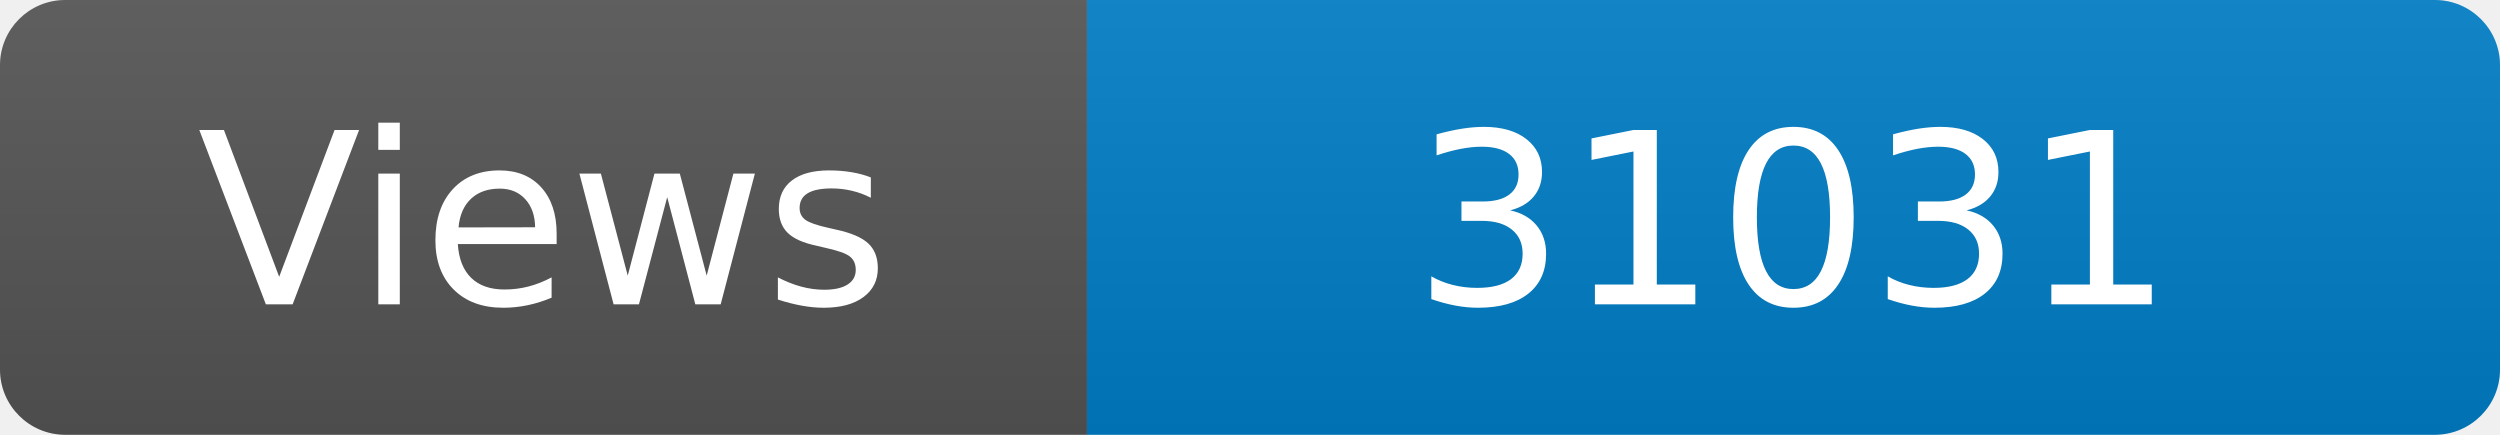
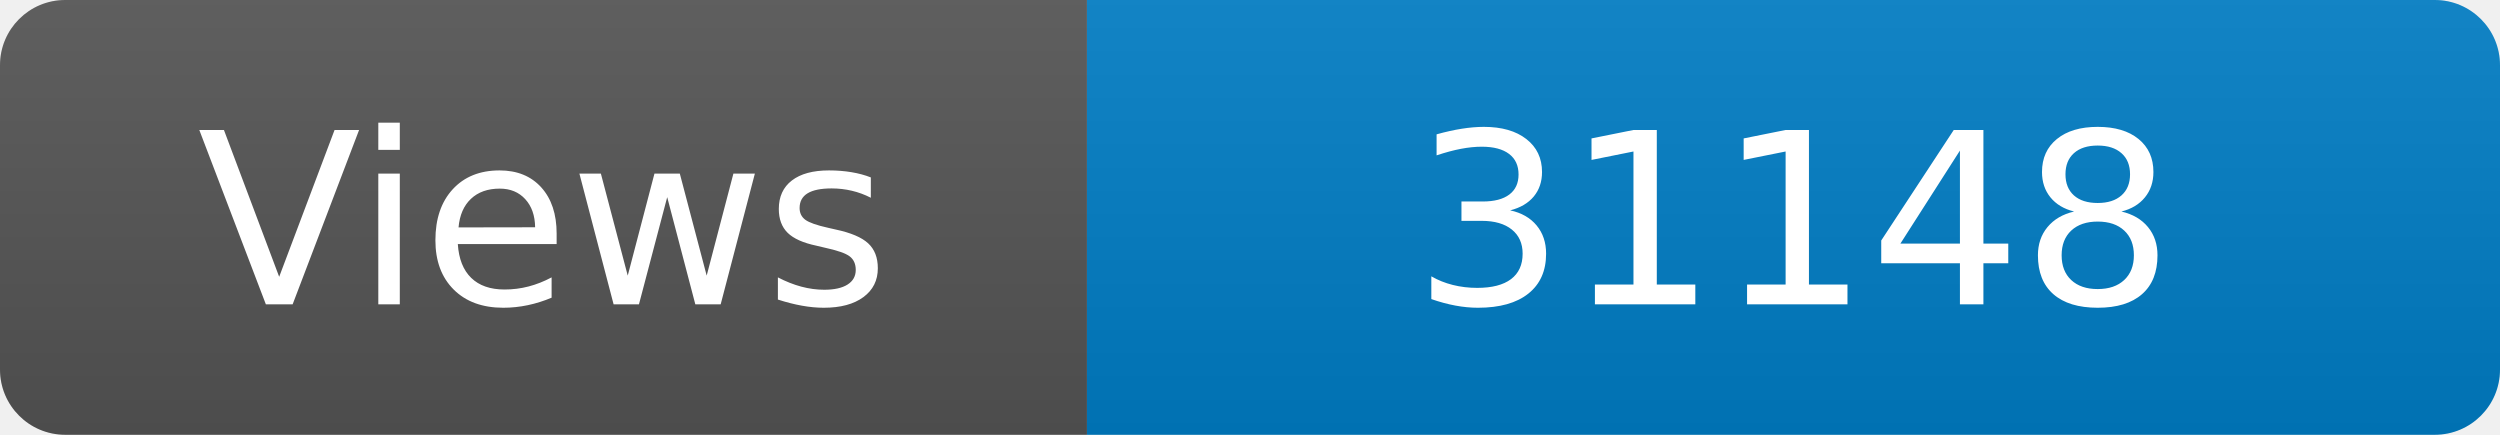
<svg xmlns="http://www.w3.org/2000/svg" width="115" height="20" role="img" aria-label="Maintained?: yes">
  <linearGradient id="s" x2="0" y2="100%">
    <stop offset="0" stop-color="#bbb" stop-opacity=".1" />
    <stop offset="1" stop-opacity=".1" />
  </linearGradient>
  <clipPath id="r">
    <rect width="115" height="20" rx="3" fill="#fff" />
  </clipPath>
  <g clip-path="url(#r)">
    <rect width="50" height="20" fill="#555" />
    <rect x="50" width="160" height="20" fill="#007ec6" />
    <rect width="115" height="20" fill="url(#s)" />
  </g>
  <g fill="#fff" text-anchor="middle" font-family="Verdana,Geneva,DejaVu Sans,sans-serif" font-size="110">
    <text x="250" y="140" transform="scale(.1)" fill="#fff">Views</text>
-     <text x="825" y="140" transform="scale(.1)" fill="#fff">31031</text>
+     <text x="825" y="140" transform="scale(.1)" fill="#fff">31148</text>
  </g>
</svg>
